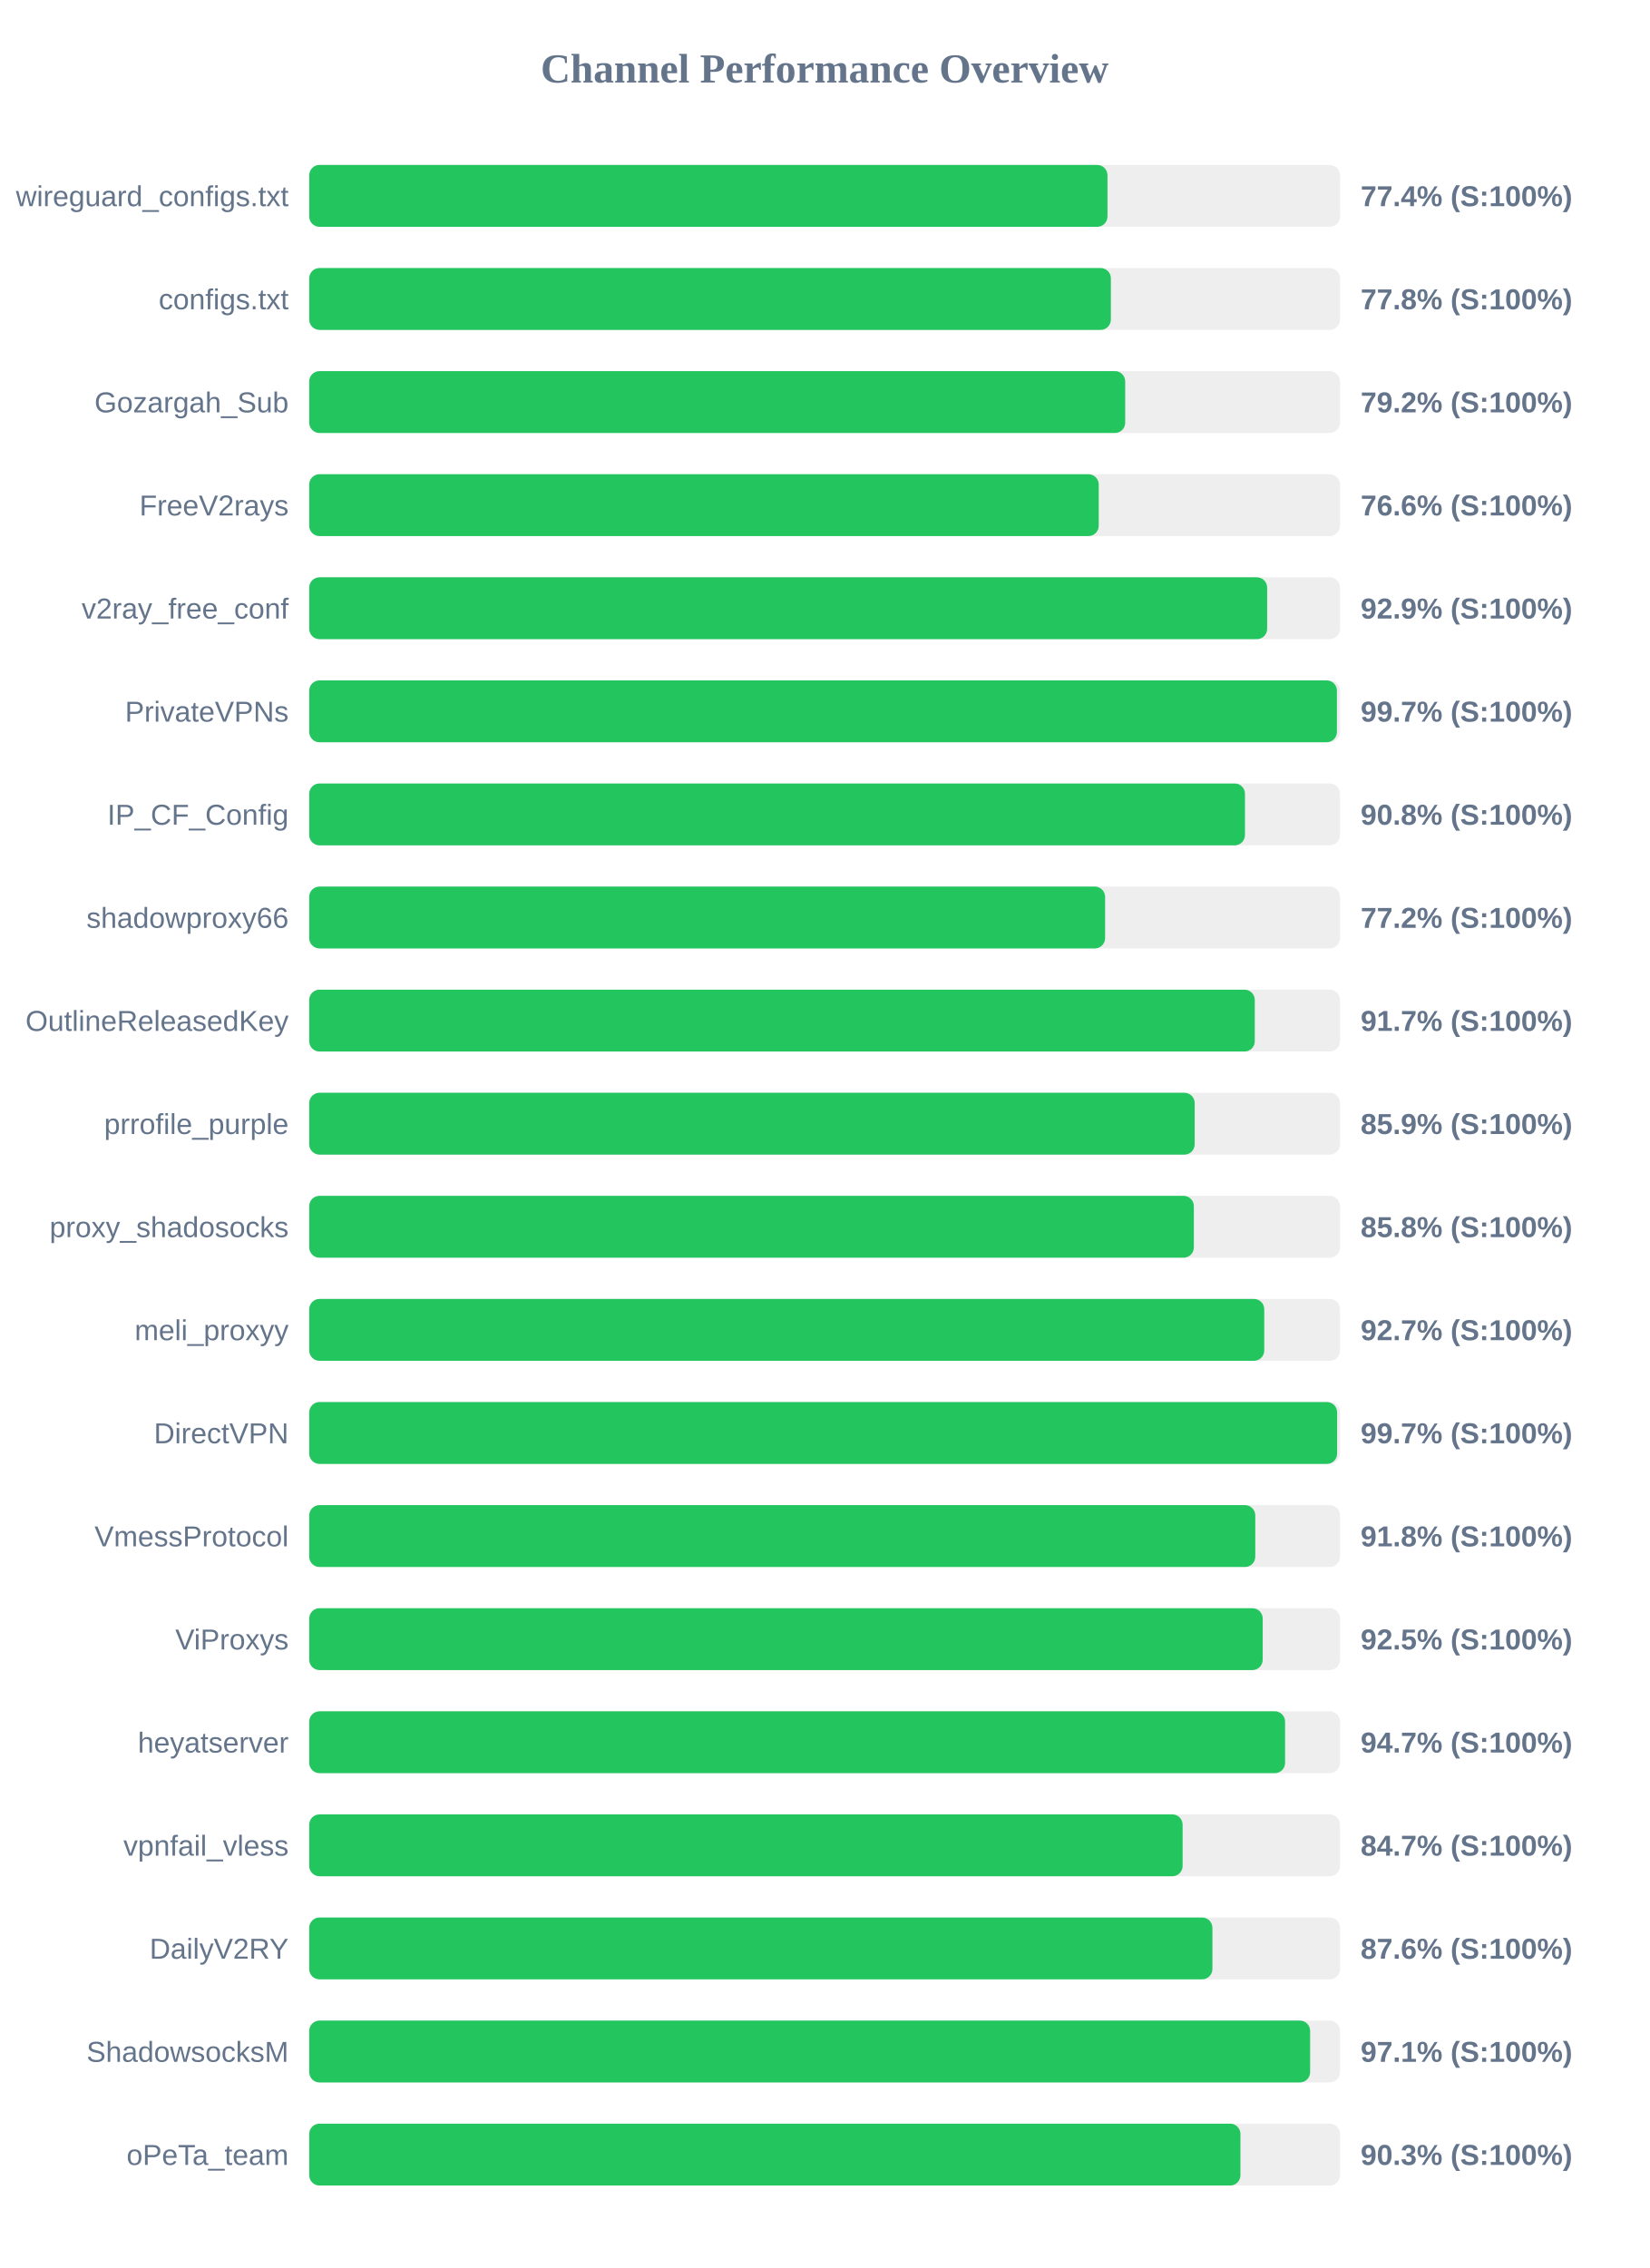
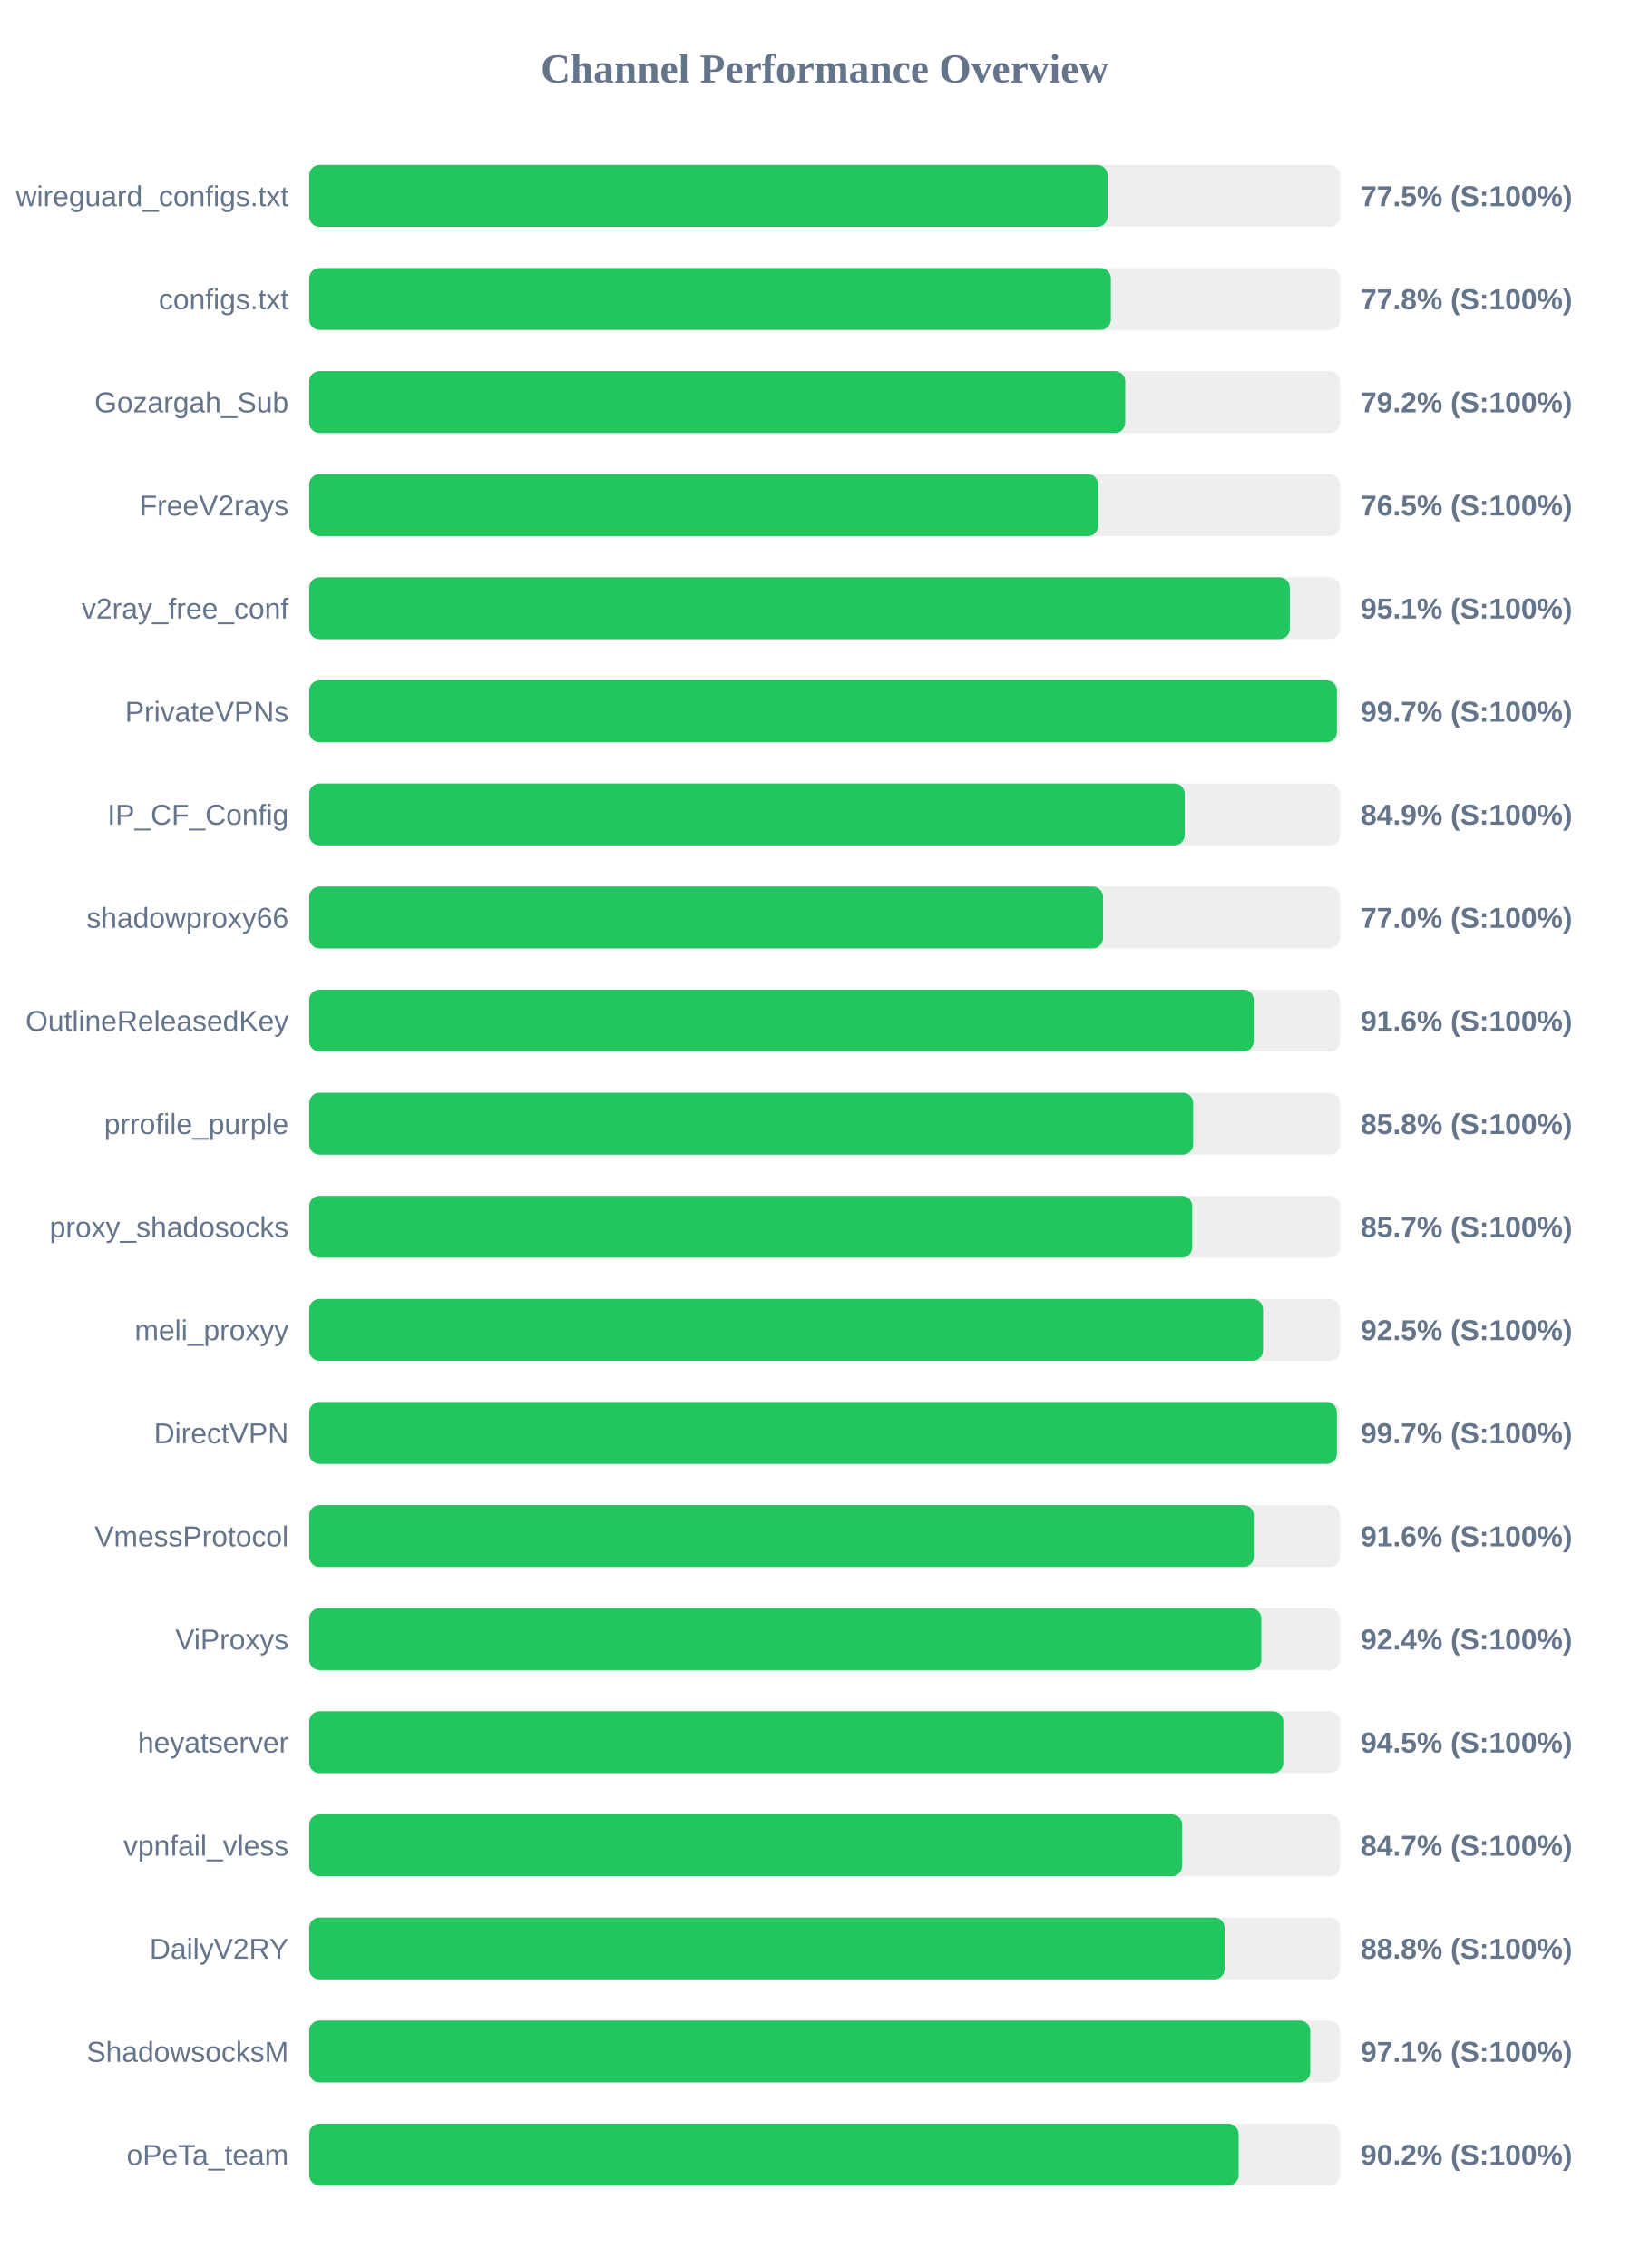
<svg xmlns="http://www.w3.org/2000/svg" width="800" height="1100" version="1.1">
  <style>
        .row { font: 14px Arial; fill: #64748b; }
        .score { font: bold 14px Arial; fill: #64748b; }
    </style>
  <text x="400" y="40" text-anchor="middle" font-size="20px" font-weight="bold" fill="#64748b">Channel Performance Overview</text>
  <rect x="150" y="80" width="500" height="30" fill="#eee" rx="5" />
-   <rect x="150" y="80" width="387.2" height="30" fill="#22c55e" rx="5" />
+   <rect x="150" y="80" width="387.25" height="30" fill="#22c55e" rx="5" />
  <text x="140" y="100" text-anchor="end" class="row">wireguard_configs.txt</text>
-   <text x="660" y="100" text-anchor="start" class="score">77.4% (S:100%)</text>
+   <text x="660" y="100" text-anchor="start" class="score">77.5% (S:100%)</text>
  <rect x="150" y="130" width="500" height="30" fill="#eee" rx="5" />
  <rect x="150" y="130" width="388.85" height="30" fill="#22c55e" rx="5" />
  <text x="140" y="150" text-anchor="end" class="row">configs.txt</text>
  <text x="660" y="150" text-anchor="start" class="score">77.8% (S:100%)</text>
  <rect x="150" y="180" width="500" height="30" fill="#eee" rx="5" />
  <rect x="150" y="180" width="395.8" height="30" fill="#22c55e" rx="5" />
  <text x="140" y="200" text-anchor="end" class="row">Gozargah_Sub</text>
  <text x="660" y="200" text-anchor="start" class="score">79.2% (S:100%)</text>
  <rect x="150" y="230" width="500" height="30" fill="#eee" rx="5" />
-   <rect x="150" y="230" width="382.95" height="30" fill="#22c55e" rx="5" />
+   <rect x="150" y="230" width="382.7" height="30" fill="#22c55e" rx="5" />
  <text x="140" y="250" text-anchor="end" class="row">FreeV2rays</text>
-   <text x="660" y="250" text-anchor="start" class="score">76.6% (S:100%)</text>
+   <text x="660" y="250" text-anchor="start" class="score">76.5% (S:100%)</text>
  <rect x="150" y="280" width="500" height="30" fill="#eee" rx="5" />
-   <rect x="150" y="280" width="464.65" height="30" fill="#22c55e" rx="5" />
+   <rect x="150" y="280" width="475.65" height="30" fill="#22c55e" rx="5" />
  <text x="140" y="300" text-anchor="end" class="row">v2ray_free_conf</text>
-   <text x="660" y="300" text-anchor="start" class="score">92.9% (S:100%)</text>
+   <text x="660" y="300" text-anchor="start" class="score">95.1% (S:100%)</text>
  <rect x="150" y="330" width="500" height="30" fill="#eee" rx="5" />
  <rect x="150" y="330" width="498.5" height="30" fill="#22c55e" rx="5" />
  <text x="140" y="350" text-anchor="end" class="row">PrivateVPNs</text>
  <text x="660" y="350" text-anchor="start" class="score">99.7% (S:100%)</text>
  <rect x="150" y="380" width="500" height="30" fill="#eee" rx="5" />
-   <rect x="150" y="380" width="453.9" height="30" fill="#22c55e" rx="5" />
+   <rect x="150" y="380" width="424.65" height="30" fill="#22c55e" rx="5" />
  <text x="140" y="400" text-anchor="end" class="row">IP_CF_Config</text>
-   <text x="660" y="400" text-anchor="start" class="score">90.8% (S:100%)</text>
+   <text x="660" y="400" text-anchor="start" class="score">84.9% (S:100%)</text>
  <rect x="150" y="430" width="500" height="30" fill="#eee" rx="5" />
-   <rect x="150" y="430" width="386.05" height="30" fill="#22c55e" rx="5" />
+   <rect x="150" y="430" width="385.05" height="30" fill="#22c55e" rx="5" />
  <text x="140" y="450" text-anchor="end" class="row">shadowproxy66</text>
-   <text x="660" y="450" text-anchor="start" class="score">77.2% (S:100%)</text>
+   <text x="660" y="450" text-anchor="start" class="score">77.0% (S:100%)</text>
  <rect x="150" y="480" width="500" height="30" fill="#eee" rx="5" />
-   <rect x="150" y="480" width="458.65" height="30" fill="#22c55e" rx="5" />
+   <rect x="150" y="480" width="458.15" height="30" fill="#22c55e" rx="5" />
  <text x="140" y="500" text-anchor="end" class="row">OutlineReleasedKey</text>
-   <text x="660" y="500" text-anchor="start" class="score">91.7% (S:100%)</text>
+   <text x="660" y="500" text-anchor="start" class="score">91.6% (S:100%)</text>
  <rect x="150" y="530" width="500" height="30" fill="#eee" rx="5" />
-   <rect x="150" y="530" width="429.5" height="30" fill="#22c55e" rx="5" />
+   <rect x="150" y="530" width="428.75" height="30" fill="#22c55e" rx="5" />
  <text x="140" y="550" text-anchor="end" class="row">prrofile_purple</text>
-   <text x="660" y="550" text-anchor="start" class="score">85.9% (S:100%)</text>
+   <text x="660" y="550" text-anchor="start" class="score">85.8% (S:100%)</text>
  <rect x="150" y="580" width="500" height="30" fill="#eee" rx="5" />
-   <rect x="150" y="580" width="429.1" height="30" fill="#22c55e" rx="5" />
+   <rect x="150" y="580" width="428.3" height="30" fill="#22c55e" rx="5" />
  <text x="140" y="600" text-anchor="end" class="row">proxy_shadosocks</text>
-   <text x="660" y="600" text-anchor="start" class="score">85.8% (S:100%)</text>
+   <text x="660" y="600" text-anchor="start" class="score">85.7% (S:100%)</text>
  <rect x="150" y="630" width="500" height="30" fill="#eee" rx="5" />
-   <rect x="150" y="630" width="463.25" height="30" fill="#22c55e" rx="5" />
+   <rect x="150" y="630" width="462.65" height="30" fill="#22c55e" rx="5" />
  <text x="140" y="650" text-anchor="end" class="row">meli_proxyy</text>
-   <text x="660" y="650" text-anchor="start" class="score">92.7% (S:100%)</text>
+   <text x="660" y="650" text-anchor="start" class="score">92.5% (S:100%)</text>
  <rect x="150" y="680" width="500" height="30" fill="#eee" rx="5" />
-   <rect x="150" y="680" width="498.6" height="30" fill="#22c55e" rx="5" />
+   <rect x="150" y="680" width="498.5" height="30" fill="#22c55e" rx="5" />
  <text x="140" y="700" text-anchor="end" class="row">DirectVPN</text>
  <text x="660" y="700" text-anchor="start" class="score">99.7% (S:100%)</text>
  <rect x="150" y="730" width="500" height="30" fill="#eee" rx="5" />
-   <rect x="150" y="730" width="458.9" height="30" fill="#22c55e" rx="5" />
+   <rect x="150" y="730" width="458.2" height="30" fill="#22c55e" rx="5" />
  <text x="140" y="750" text-anchor="end" class="row">VmessProtocol</text>
-   <text x="660" y="750" text-anchor="start" class="score">91.8% (S:100%)</text>
+   <text x="660" y="750" text-anchor="start" class="score">91.6% (S:100%)</text>
  <rect x="150" y="780" width="500" height="30" fill="#eee" rx="5" />
-   <rect x="150" y="780" width="462.5" height="30" fill="#22c55e" rx="5" />
+   <rect x="150" y="780" width="461.8" height="30" fill="#22c55e" rx="5" />
  <text x="140" y="800" text-anchor="end" class="row">ViProxys</text>
-   <text x="660" y="800" text-anchor="start" class="score">92.5% (S:100%)</text>
+   <text x="660" y="800" text-anchor="start" class="score">92.4% (S:100%)</text>
  <rect x="150" y="830" width="500" height="30" fill="#eee" rx="5" />
-   <rect x="150" y="830" width="473.35" height="30" fill="#22c55e" rx="5" />
+   <rect x="150" y="830" width="472.5" height="30" fill="#22c55e" rx="5" />
  <text x="140" y="850" text-anchor="end" class="row">heyatserver</text>
-   <text x="660" y="850" text-anchor="start" class="score">94.7% (S:100%)</text>
+   <text x="660" y="850" text-anchor="start" class="score">94.5% (S:100%)</text>
  <rect x="150" y="880" width="500" height="30" fill="#eee" rx="5" />
-   <rect x="150" y="880" width="423.65" height="30" fill="#22c55e" rx="5" />
+   <rect x="150" y="880" width="423.4" height="30" fill="#22c55e" rx="5" />
  <text x="140" y="900" text-anchor="end" class="row">vpnfail_vless</text>
  <text x="660" y="900" text-anchor="start" class="score">84.7% (S:100%)</text>
  <rect x="150" y="930" width="500" height="30" fill="#eee" rx="5" />
-   <rect x="150" y="930" width="438.1" height="30" fill="#22c55e" rx="5" />
+   <rect x="150" y="930" width="444.0" height="30" fill="#22c55e" rx="5" />
  <text x="140" y="950" text-anchor="end" class="row">DailyV2RY</text>
-   <text x="660" y="950" text-anchor="start" class="score">87.6% (S:100%)</text>
+   <text x="660" y="950" text-anchor="start" class="score">88.8% (S:100%)</text>
  <rect x="150" y="980" width="500" height="30" fill="#eee" rx="5" />
-   <rect x="150" y="980" width="485.5" height="30" fill="#22c55e" rx="5" />
+   <rect x="150" y="980" width="485.55" height="30" fill="#22c55e" rx="5" />
  <text x="140" y="1000" text-anchor="end" class="row">ShadowsocksM</text>
  <text x="660" y="1000" text-anchor="start" class="score">97.1% (S:100%)</text>
  <rect x="150" y="1030" width="500" height="30" fill="#eee" rx="5" />
-   <rect x="150" y="1030" width="451.7" height="30" fill="#22c55e" rx="5" />
+   <rect x="150" y="1030" width="450.8" height="30" fill="#22c55e" rx="5" />
  <text x="140" y="1050" text-anchor="end" class="row">oPeTa_team</text>
-   <text x="660" y="1050" text-anchor="start" class="score">90.3% (S:100%)</text>
+   <text x="660" y="1050" text-anchor="start" class="score">90.2% (S:100%)</text>
</svg>
